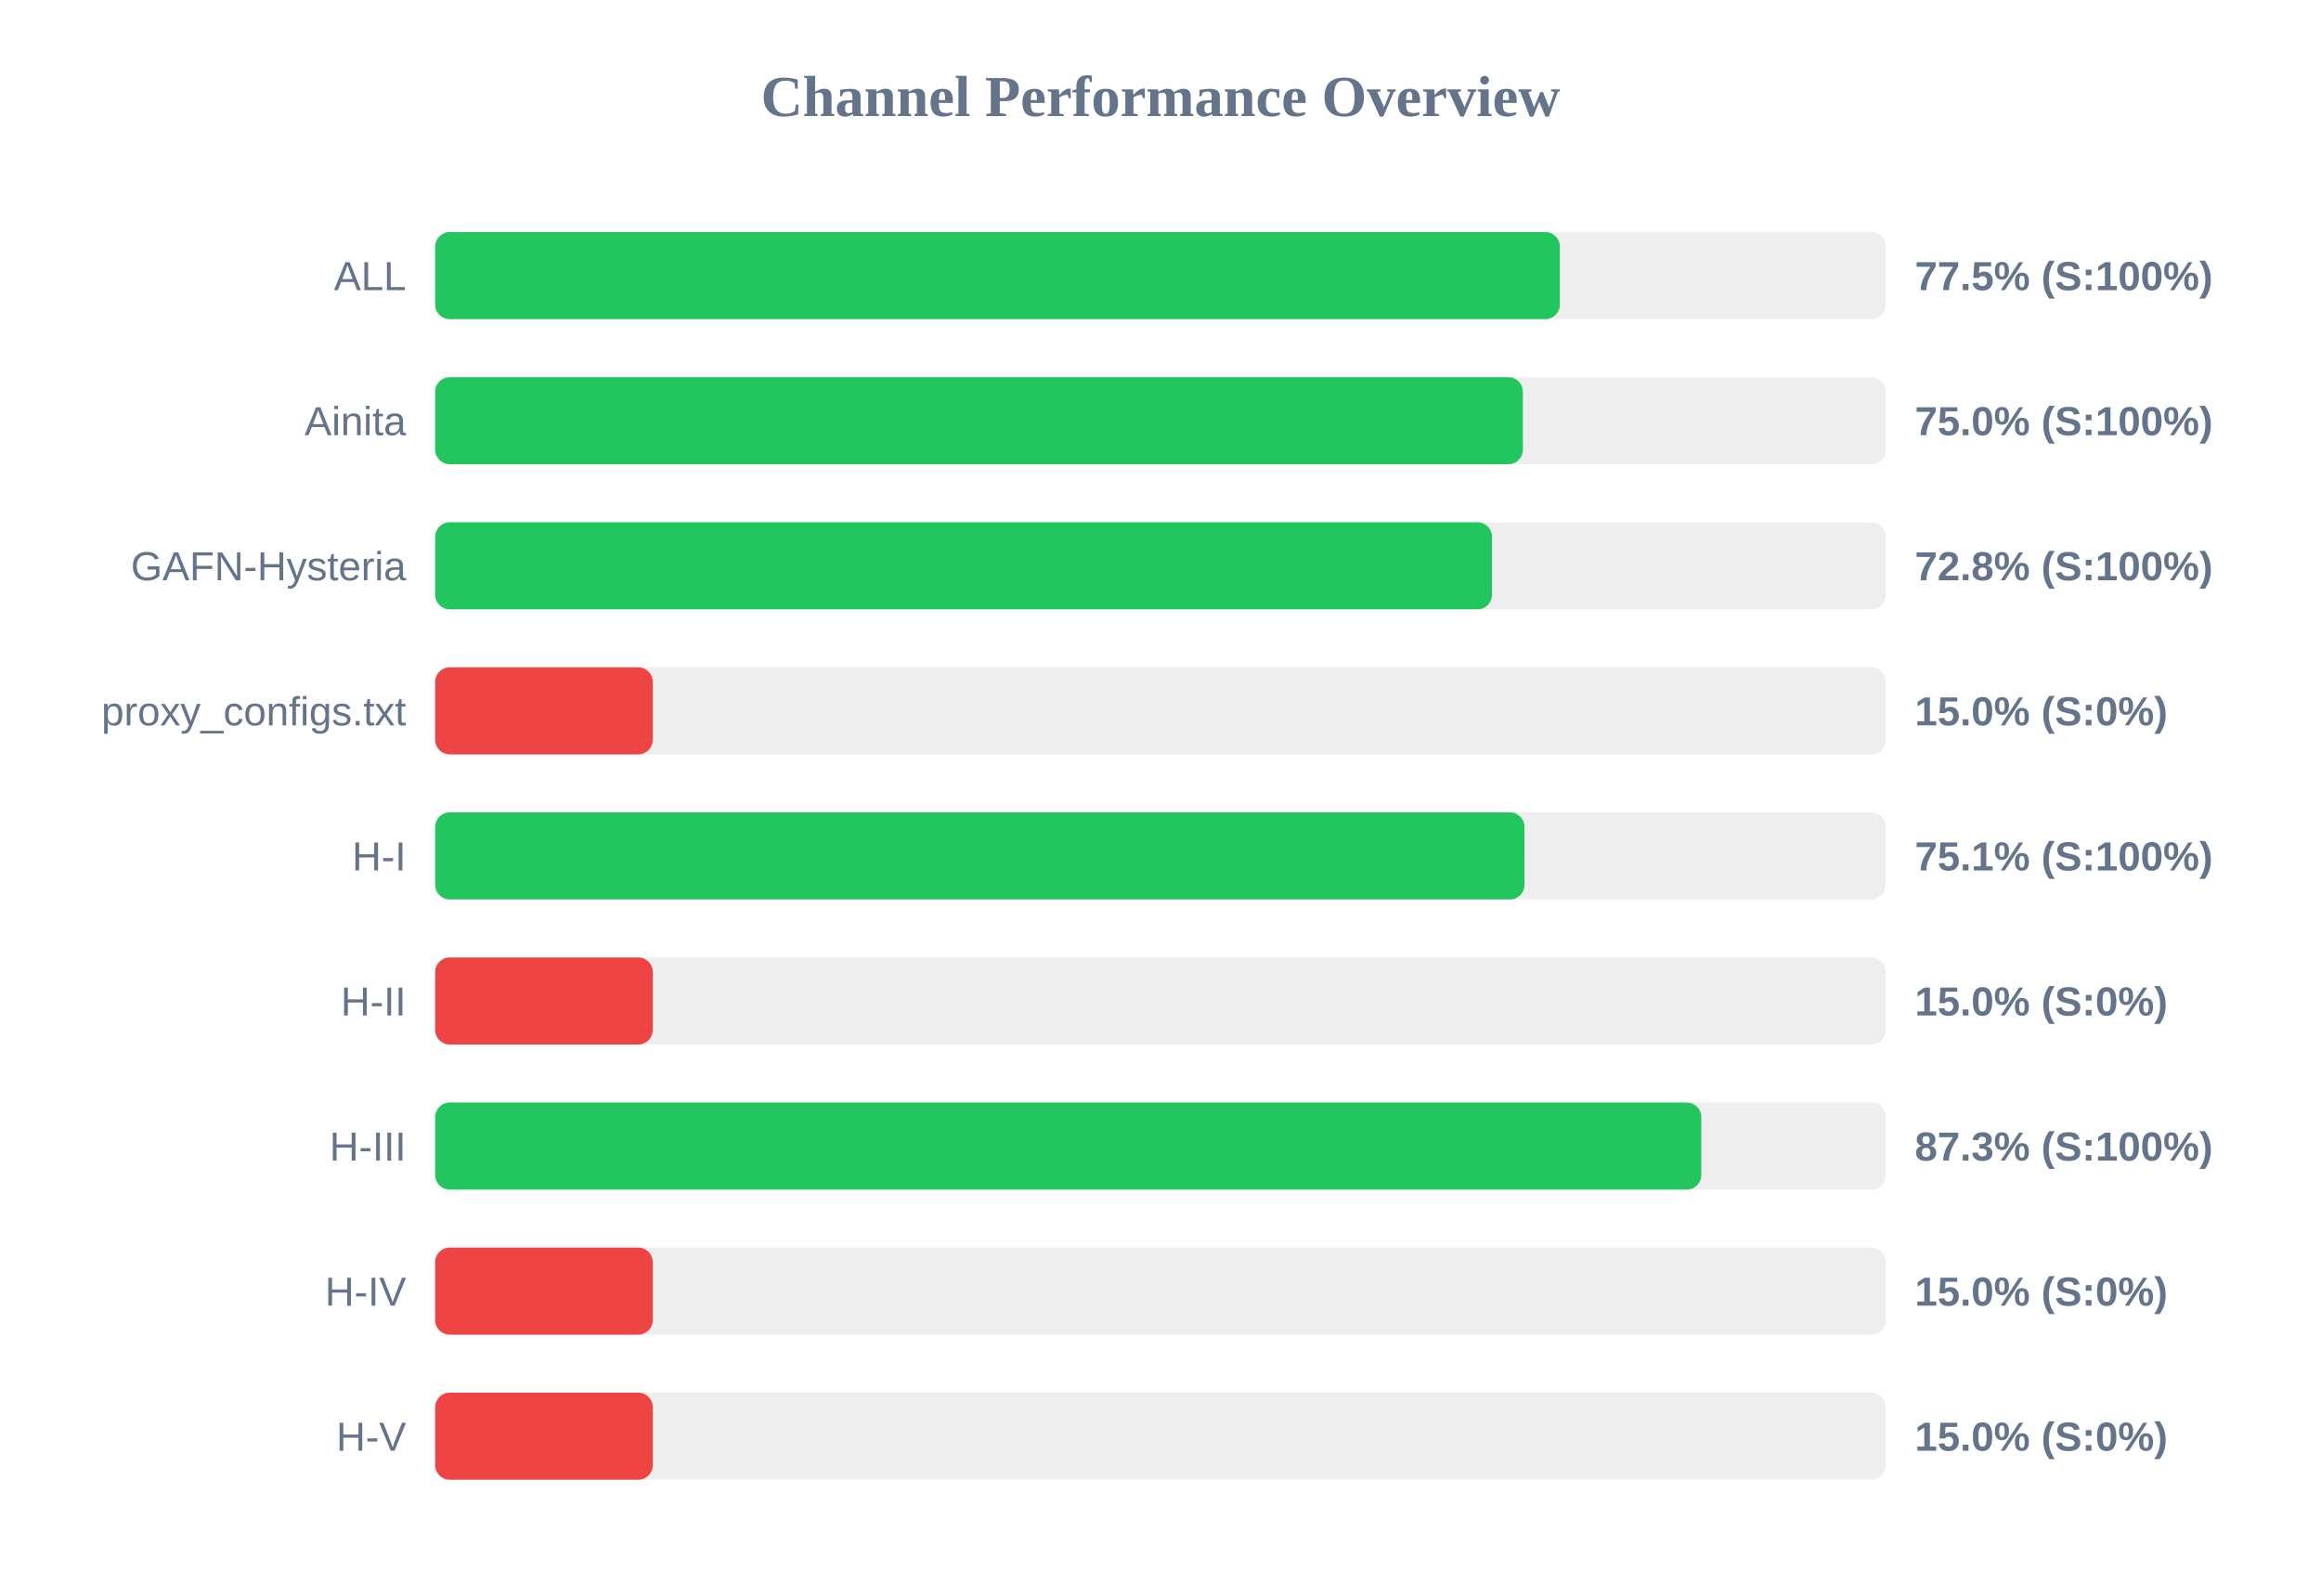
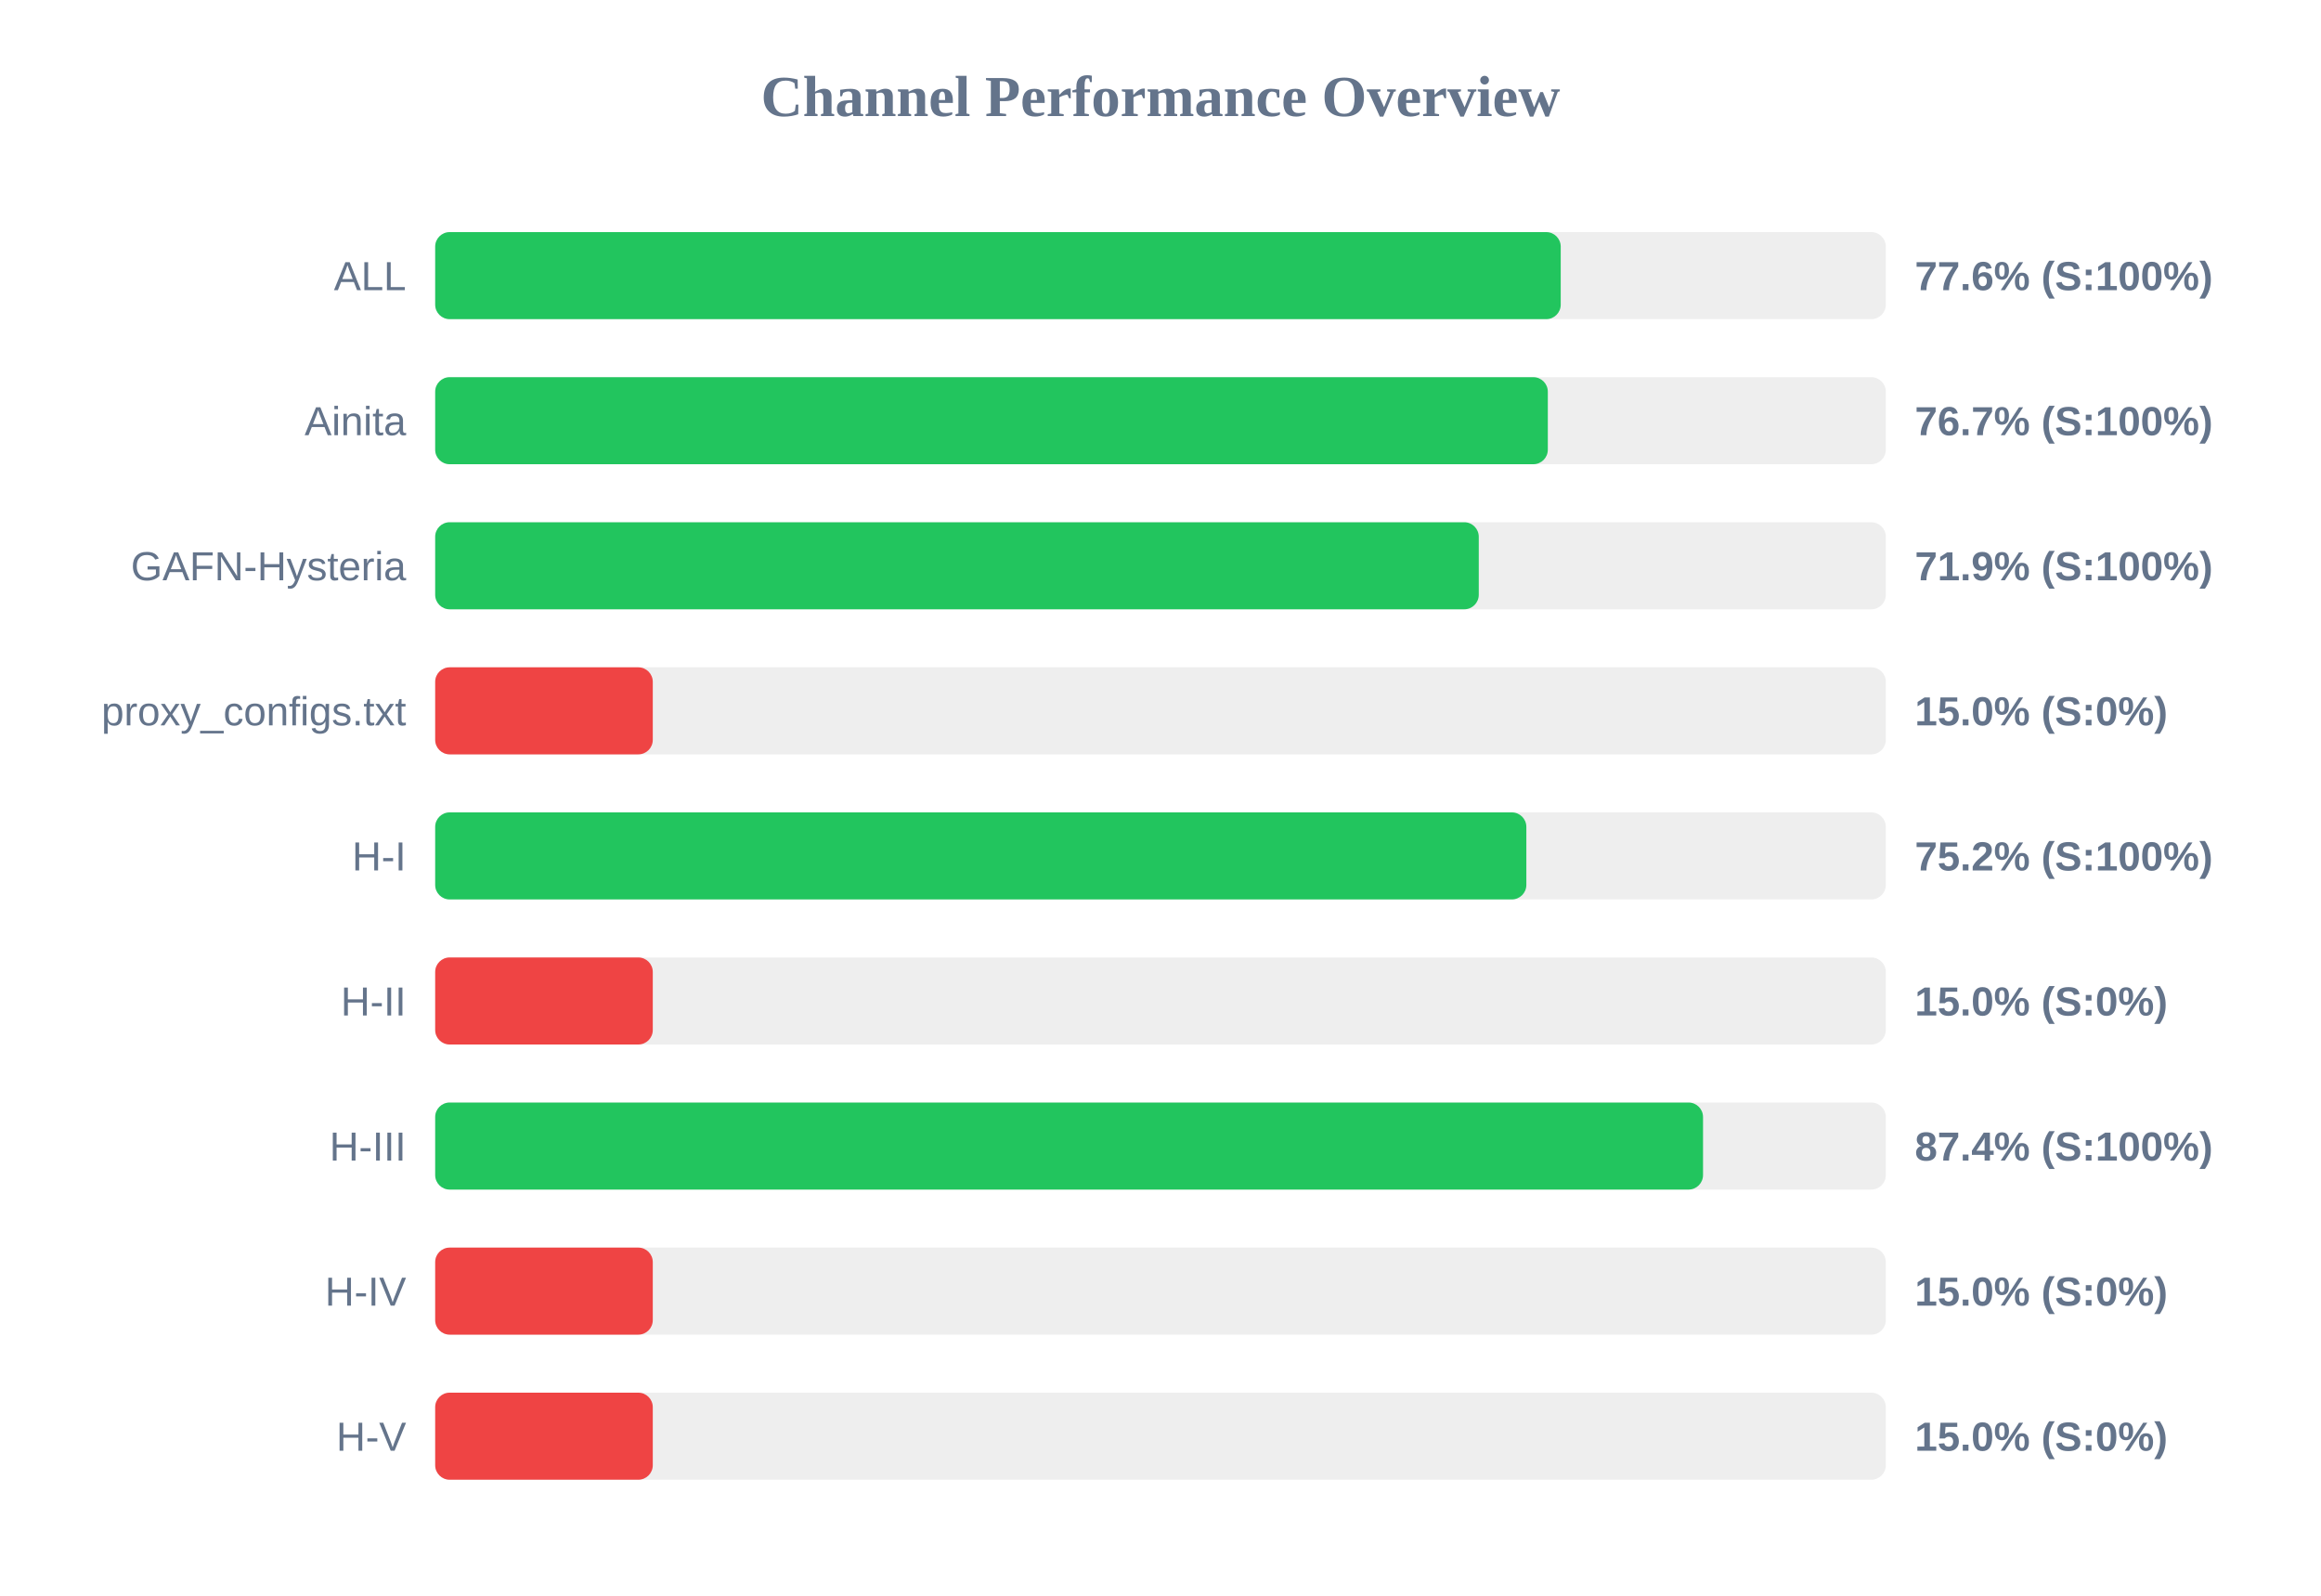
<svg xmlns="http://www.w3.org/2000/svg" width="800" height="550" version="1.1">
  <style>
        .row { font: 14px Arial; fill: #64748b; }
        .score { font: bold 14px Arial; fill: #64748b; }
    </style>
  <text x="400" y="40" text-anchor="middle" font-size="20px" font-weight="bold" fill="#64748b">Channel Performance Overview</text>
  <rect x="150" y="80" width="500" height="30" fill="#eee" rx="5" />
-   <rect x="150" y="80" width="387.65" height="30" fill="#22c55e" rx="5" />
+   <rect x="150" y="80" width="387.95" height="30" fill="#22c55e" rx="5" />
  <text x="140" y="100" text-anchor="end" class="row">ALL</text>
-   <text x="660" y="100" text-anchor="start" class="score">77.5% (S:100%)</text>
+   <text x="660" y="100" text-anchor="start" class="score">77.6% (S:100%)</text>
  <rect x="150" y="130" width="500" height="30" fill="#eee" rx="5" />
-   <rect x="150" y="130" width="374.9" height="30" fill="#22c55e" rx="5" />
+   <rect x="150" y="130" width="383.5" height="30" fill="#22c55e" rx="5" />
  <text x="140" y="150" text-anchor="end" class="row">Ainita</text>
-   <text x="660" y="150" text-anchor="start" class="score">75.0% (S:100%)</text>
+   <text x="660" y="150" text-anchor="start" class="score">76.7% (S:100%)</text>
  <rect x="150" y="180" width="500" height="30" fill="#eee" rx="5" />
-   <rect x="150" y="180" width="364.25" height="30" fill="#22c55e" rx="5" />
+   <rect x="150" y="180" width="359.7" height="30" fill="#22c55e" rx="5" />
  <text x="140" y="200" text-anchor="end" class="row">GAFN-Hysteria</text>
-   <text x="660" y="200" text-anchor="start" class="score">72.8% (S:100%)</text>
+   <text x="660" y="200" text-anchor="start" class="score">71.9% (S:100%)</text>
  <rect x="150" y="230" width="500" height="30" fill="#eee" rx="5" />
  <rect x="150" y="230" width="75.0" height="30" fill="#ef4444" rx="5" />
  <text x="140" y="250" text-anchor="end" class="row">proxy_configs.txt</text>
  <text x="660" y="250" text-anchor="start" class="score">15.0% (S:0%)</text>
  <rect x="150" y="280" width="500" height="30" fill="#eee" rx="5" />
-   <rect x="150" y="280" width="375.45" height="30" fill="#22c55e" rx="5" />
+   <rect x="150" y="280" width="376.1" height="30" fill="#22c55e" rx="5" />
  <text x="140" y="300" text-anchor="end" class="row">H-I</text>
-   <text x="660" y="300" text-anchor="start" class="score">75.1% (S:100%)</text>
+   <text x="660" y="300" text-anchor="start" class="score">75.2% (S:100%)</text>
  <rect x="150" y="330" width="500" height="30" fill="#eee" rx="5" />
  <rect x="150" y="330" width="75.0" height="30" fill="#ef4444" rx="5" />
  <text x="140" y="350" text-anchor="end" class="row">H-II</text>
  <text x="660" y="350" text-anchor="start" class="score">15.0% (S:0%)</text>
  <rect x="150" y="380" width="500" height="30" fill="#eee" rx="5" />
-   <rect x="150" y="380" width="436.4" height="30" fill="#22c55e" rx="5" />
+   <rect x="150" y="380" width="437.0" height="30" fill="#22c55e" rx="5" />
  <text x="140" y="400" text-anchor="end" class="row">H-III</text>
-   <text x="660" y="400" text-anchor="start" class="score">87.3% (S:100%)</text>
+   <text x="660" y="400" text-anchor="start" class="score">87.4% (S:100%)</text>
  <rect x="150" y="430" width="500" height="30" fill="#eee" rx="5" />
  <rect x="150" y="430" width="75.0" height="30" fill="#ef4444" rx="5" />
  <text x="140" y="450" text-anchor="end" class="row">H-IV</text>
  <text x="660" y="450" text-anchor="start" class="score">15.0% (S:0%)</text>
  <rect x="150" y="480" width="500" height="30" fill="#eee" rx="5" />
  <rect x="150" y="480" width="75.0" height="30" fill="#ef4444" rx="5" />
  <text x="140" y="500" text-anchor="end" class="row">H-V</text>
  <text x="660" y="500" text-anchor="start" class="score">15.0% (S:0%)</text>
</svg>
